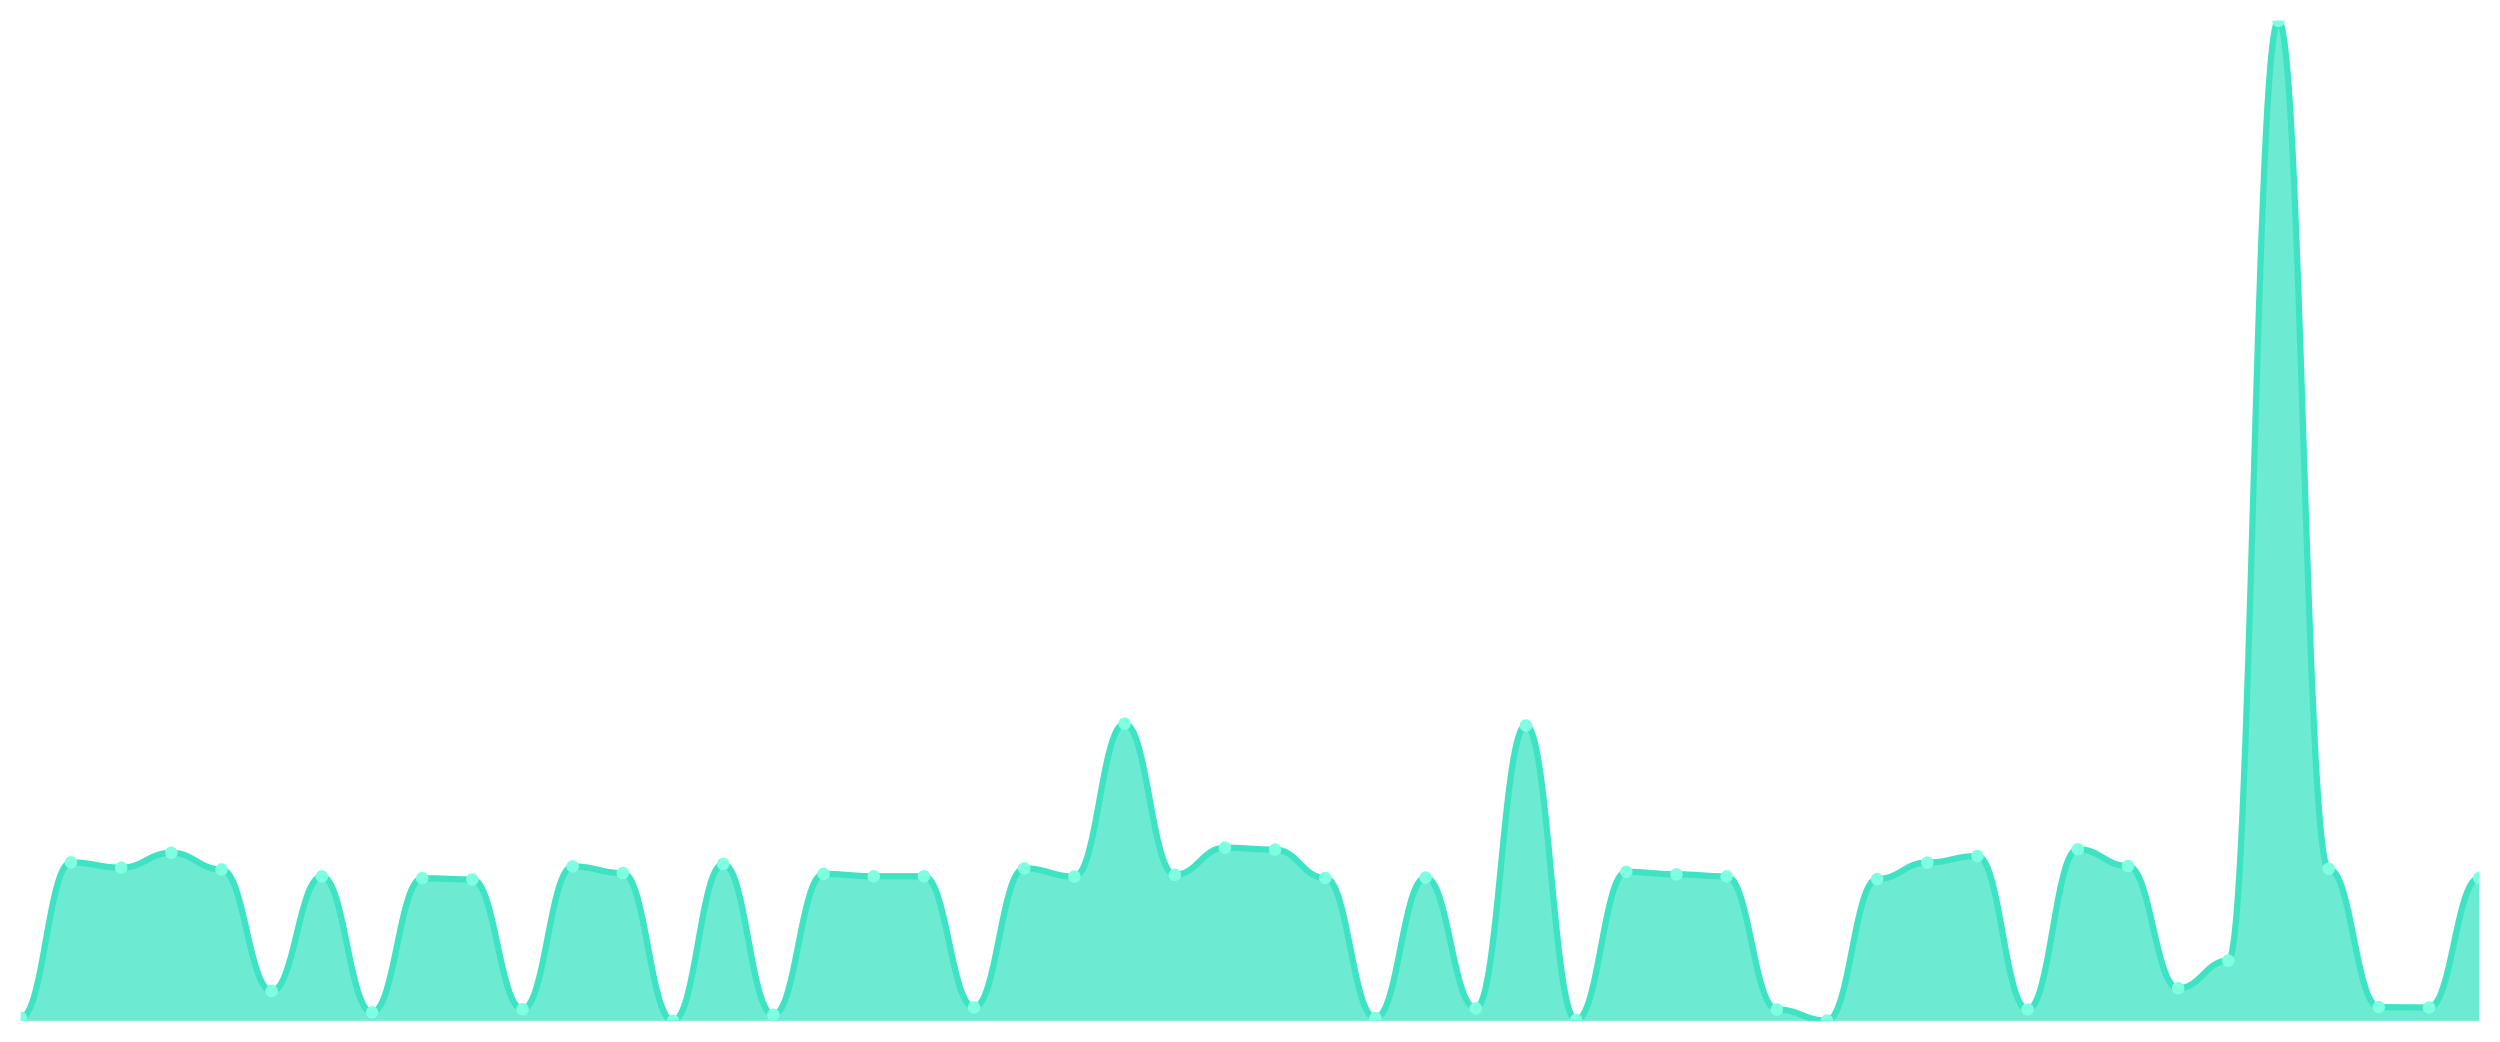
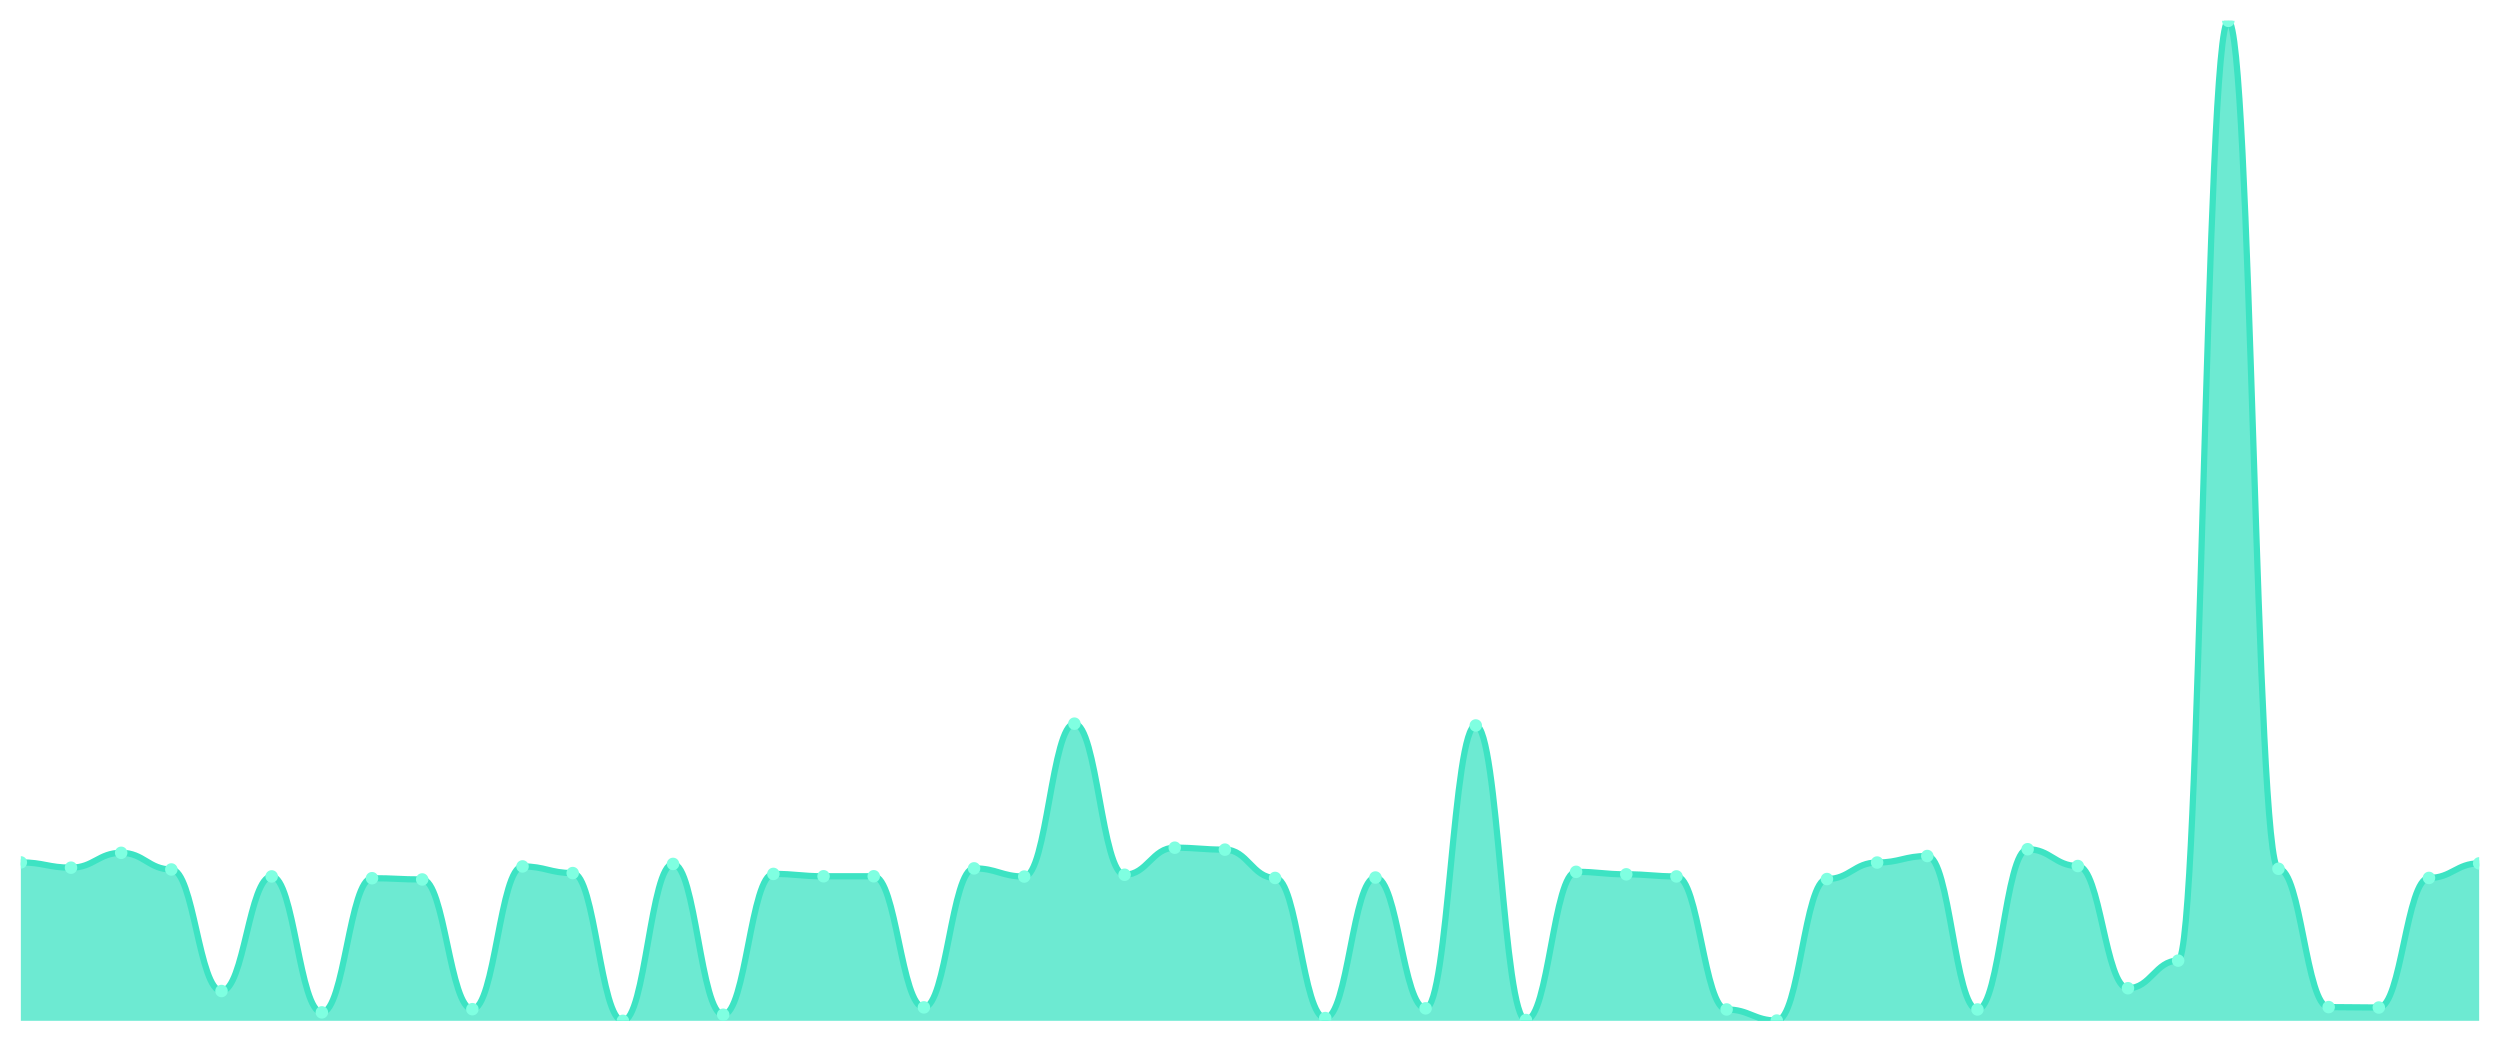
<svg xmlns="http://www.w3.org/2000/svg" viewBox="0 0 1200 500" width="1200" height="500">
  <defs>
    <clipPath id="c">
      <rect x="10" y="10" width="1180" height="480" />
    </clipPath>
  </defs>
  <rect width="1200" height="500" fill="none" />
  <g clip-path="url(#c)">
-     <path d="M 10,490 L 10,488.468 C 20.837,488.468 23.245,413.951 34.082,413.951 C 44.918,413.951 47.327,416.482 58.163,416.482 C 69,416.482 71.408,409.356 82.245,409.356 C 93.082,409.356 95.49,417.347 106.327,417.347 C 117.163,417.347 119.571,475.683 130.408,475.683 C 141.245,475.683 143.653,420.677 154.49,420.677 C 165.327,420.677 167.735,485.938 178.571,485.938 C 189.408,485.938 191.816,421.543 202.653,421.543 C 213.49,421.543 215.898,422.142 226.735,422.142 C 237.571,422.142 239.98,484.406 250.816,484.406 C 261.653,484.406 264.061,415.882 274.898,415.882 C 285.735,415.882 288.143,419.079 298.98,419.079 C 309.816,419.079 312.224,490 323.061,490 C 333.898,490 336.306,414.684 347.143,414.684 C 357.98,414.684 360.388,487.07 371.224,487.07 C 382.061,487.07 384.469,419.478 395.306,419.478 C 406.143,419.478 408.551,420.61 419.388,420.61 C 430.224,420.61 432.633,420.61 443.469,420.61 C 454.306,420.61 456.714,483.541 467.551,483.541 C 478.388,483.541 480.796,416.815 491.633,416.815 C 502.469,416.815 504.878,420.744 515.714,420.744 C 526.551,420.744 528.959,347.358 539.796,347.358 C 550.633,347.358 553.041,419.878 563.878,419.878 C 574.714,419.878 577.122,406.892 587.959,406.892 C 598.796,406.892 601.204,407.825 612.041,407.825 C 622.878,407.825 625.286,421.41 636.122,421.41 C 646.959,421.41 649.367,488.668 660.204,488.668 C 671.041,488.668 673.449,421.21 684.286,421.21 C 695.122,421.21 697.531,484.007 708.367,484.007 C 719.204,484.007 721.612,348.224 732.449,348.224 C 743.286,348.224 745.694,489.6 756.531,489.6 C 767.367,489.6 769.776,418.479 780.612,418.479 C 791.449,418.479 793.857,419.678 804.694,419.678 C 815.531,419.678 817.939,420.677 828.776,420.677 C 839.612,420.677 842.02,484.539 852.857,484.539 C 863.694,484.539 866.102,489.867 876.939,489.867 C 887.776,489.867 890.184,421.942 901.02,421.942 C 911.857,421.942 914.265,414.018 925.102,414.018 C 935.939,414.018 938.347,410.888 949.184,410.888 C 960.02,410.888 962.429,484.539 973.265,484.539 C 984.102,484.539 986.51,407.625 997.347,407.625 C 1008.184,407.625 1010.592,415.683 1021.429,415.683 C 1032.265,415.683 1034.673,474.351 1045.51,474.351 C 1056.347,474.351 1058.755,461.099 1069.592,461.099 C 1080.429,461.099 1082.837,10 1093.673,10 C 1104.51,10 1106.918,417.014 1117.755,417.014 C 1128.592,417.014 1131,483.407 1141.837,483.407 C 1152.673,483.407 1155.082,483.607 1165.918,483.607 C 1176.755,483.607 1179.163,421.41 1190,421.41 L 1190,490 Z" fill="rgba(61,227,195,0.75)" />
-     <path d="M 10,488.468 C 20.837,488.468 23.245,413.951 34.082,413.951 C 44.918,413.951 47.327,416.482 58.163,416.482 C 69,416.482 71.408,409.356 82.245,409.356 C 93.082,409.356 95.49,417.347 106.327,417.347 C 117.163,417.347 119.571,475.683 130.408,475.683 C 141.245,475.683 143.653,420.677 154.49,420.677 C 165.327,420.677 167.735,485.938 178.571,485.938 C 189.408,485.938 191.816,421.543 202.653,421.543 C 213.49,421.543 215.898,422.142 226.735,422.142 C 237.571,422.142 239.98,484.406 250.816,484.406 C 261.653,484.406 264.061,415.882 274.898,415.882 C 285.735,415.882 288.143,419.079 298.98,419.079 C 309.816,419.079 312.224,490 323.061,490 C 333.898,490 336.306,414.684 347.143,414.684 C 357.98,414.684 360.388,487.07 371.224,487.07 C 382.061,487.07 384.469,419.478 395.306,419.478 C 406.143,419.478 408.551,420.61 419.388,420.61 C 430.224,420.61 432.633,420.61 443.469,420.61 C 454.306,420.61 456.714,483.541 467.551,483.541 C 478.388,483.541 480.796,416.815 491.633,416.815 C 502.469,416.815 504.878,420.744 515.714,420.744 C 526.551,420.744 528.959,347.358 539.796,347.358 C 550.633,347.358 553.041,419.878 563.878,419.878 C 574.714,419.878 577.122,406.892 587.959,406.892 C 598.796,406.892 601.204,407.825 612.041,407.825 C 622.878,407.825 625.286,421.41 636.122,421.41 C 646.959,421.41 649.367,488.668 660.204,488.668 C 671.041,488.668 673.449,421.21 684.286,421.21 C 695.122,421.21 697.531,484.007 708.367,484.007 C 719.204,484.007 721.612,348.224 732.449,348.224 C 743.286,348.224 745.694,489.6 756.531,489.6 C 767.367,489.6 769.776,418.479 780.612,418.479 C 791.449,418.479 793.857,419.678 804.694,419.678 C 815.531,419.678 817.939,420.677 828.776,420.677 C 839.612,420.677 842.02,484.539 852.857,484.539 C 863.694,484.539 866.102,489.867 876.939,489.867 C 887.776,489.867 890.184,421.942 901.02,421.942 C 911.857,421.942 914.265,414.018 925.102,414.018 C 935.939,414.018 938.347,410.888 949.184,410.888 C 960.02,410.888 962.429,484.539 973.265,484.539 C 984.102,484.539 986.51,407.625 997.347,407.625 C 1008.184,407.625 1010.592,415.683 1021.429,415.683 C 1032.265,415.683 1034.673,474.351 1045.51,474.351 C 1056.347,474.351 1058.755,461.099 1069.592,461.099 C 1080.429,461.099 1082.837,10 1093.673,10 C 1104.51,10 1106.918,417.014 1117.755,417.014 C 1128.592,417.014 1131,483.407 1141.837,483.407 C 1152.673,483.407 1155.082,483.607 1165.918,483.607 C 1176.755,483.607 1179.163,421.41 1190,421.41" fill="none" stroke="#3de3c3" stroke-width="3" stroke-linecap="round" stroke-linejoin="round" />
-     <circle cx="10" cy="488.468" r="3" fill="#7fffe1" />
-     <circle cx="34.082" cy="413.951" r="3" fill="#7fffe1" />
-     <circle cx="58.163" cy="416.482" r="3" fill="#7fffe1" />
-     <circle cx="82.245" cy="409.356" r="3" fill="#7fffe1" />
-     <circle cx="106.327" cy="417.347" r="3" fill="#7fffe1" />
-     <circle cx="130.408" cy="475.683" r="3" fill="#7fffe1" />
-     <circle cx="154.49" cy="420.677" r="3" fill="#7fffe1" />
-     <circle cx="178.571" cy="485.938" r="3" fill="#7fffe1" />
-     <circle cx="202.653" cy="421.543" r="3" fill="#7fffe1" />
-     <circle cx="226.735" cy="422.142" r="3" fill="#7fffe1" />
-     <circle cx="250.816" cy="484.406" r="3" fill="#7fffe1" />
-     <circle cx="274.898" cy="415.882" r="3" fill="#7fffe1" />
-     <circle cx="298.98" cy="419.079" r="3" fill="#7fffe1" />
-     <circle cx="323.061" cy="490" r="3" fill="#7fffe1" />
-     <circle cx="347.143" cy="414.684" r="3" fill="#7fffe1" />
-     <circle cx="371.224" cy="487.07" r="3" fill="#7fffe1" />
-     <circle cx="395.306" cy="419.478" r="3" fill="#7fffe1" />
+     <path d="M 10,490 L 10,413.951 C 20.837,413.951 23.245,416.482 34.082,416.482 C 44.918,416.482 47.327,409.356 58.163,409.356 C 69,409.356 71.408,417.347 82.245,417.347 C 93.082,417.347 95.49,475.683 106.327,475.683 C 117.163,475.683 119.571,420.677 130.408,420.677 C 141.245,420.677 143.653,485.938 154.49,485.938 C 165.327,485.938 167.735,421.543 178.571,421.543 C 189.408,421.543 191.816,422.142 202.653,422.142 C 213.49,422.142 215.898,484.406 226.735,484.406 C 237.571,484.406 239.98,415.882 250.816,415.882 C 261.653,415.882 264.061,419.079 274.898,419.079 C 285.735,419.079 288.143,490 298.98,490 C 309.816,490 312.224,414.684 323.061,414.684 C 333.898,414.684 336.306,487.07 347.143,487.07 C 357.98,487.07 360.388,419.478 371.224,419.478 C 382.061,419.478 384.469,420.61 395.306,420.61 C 406.143,420.61 408.551,420.61 419.388,420.61 C 430.224,420.61 432.633,483.541 443.469,483.541 C 454.306,483.541 456.714,416.815 467.551,416.815 C 478.388,416.815 480.796,420.744 491.633,420.744 C 502.469,420.744 504.878,347.358 515.714,347.358 C 526.551,347.358 528.959,419.878 539.796,419.878 C 550.633,419.878 553.041,406.892 563.878,406.892 C 574.714,406.892 577.122,407.825 587.959,407.825 C 598.796,407.825 601.204,421.41 612.041,421.41 C 622.878,421.41 625.286,488.668 636.122,488.668 C 646.959,488.668 649.367,421.21 660.204,421.21 C 671.041,421.21 673.449,484.007 684.286,484.007 C 695.122,484.007 697.531,348.224 708.367,348.224 C 719.204,348.224 721.612,489.6 732.449,489.6 C 743.286,489.6 745.694,418.479 756.531,418.479 C 767.367,418.479 769.776,419.678 780.612,419.678 C 791.449,419.678 793.857,420.677 804.694,420.677 C 815.531,420.677 817.939,484.539 828.776,484.539 C 839.612,484.539 842.02,489.867 852.857,489.867 C 863.694,489.867 866.102,421.942 876.939,421.942 C 887.776,421.942 890.184,414.018 901.02,414.018 C 911.857,414.018 914.265,410.888 925.102,410.888 C 935.939,410.888 938.347,484.539 949.184,484.539 C 960.02,484.539 962.429,407.625 973.265,407.625 C 984.102,407.625 986.51,415.683 997.347,415.683 C 1008.184,415.683 1010.592,474.351 1021.429,474.351 C 1032.265,474.351 1034.673,461.099 1045.51,461.099 C 1056.347,461.099 1058.755,10 1069.592,10 C 1080.429,10 1082.837,417.014 1093.673,417.014 C 1104.51,417.014 1106.918,483.407 1117.755,483.407 C 1128.592,483.407 1131,483.607 1141.837,483.607 C 1152.673,483.607 1155.082,421.41 1165.918,421.41 C 1176.755,421.41 1179.163,414.417 1190,414.417 L 1190,490 Z" fill="rgba(61,227,195,0.75)" />
+     <path d="M 10,413.951 C 20.837,413.951 23.245,416.482 34.082,416.482 C 44.918,416.482 47.327,409.356 58.163,409.356 C 69,409.356 71.408,417.347 82.245,417.347 C 93.082,417.347 95.49,475.683 106.327,475.683 C 117.163,475.683 119.571,420.677 130.408,420.677 C 141.245,420.677 143.653,485.938 154.49,485.938 C 165.327,485.938 167.735,421.543 178.571,421.543 C 189.408,421.543 191.816,422.142 202.653,422.142 C 213.49,422.142 215.898,484.406 226.735,484.406 C 237.571,484.406 239.98,415.882 250.816,415.882 C 261.653,415.882 264.061,419.079 274.898,419.079 C 285.735,419.079 288.143,490 298.98,490 C 309.816,490 312.224,414.684 323.061,414.684 C 333.898,414.684 336.306,487.07 347.143,487.07 C 357.98,487.07 360.388,419.478 371.224,419.478 C 382.061,419.478 384.469,420.61 395.306,420.61 C 406.143,420.61 408.551,420.61 419.388,420.61 C 430.224,420.61 432.633,483.541 443.469,483.541 C 454.306,483.541 456.714,416.815 467.551,416.815 C 478.388,416.815 480.796,420.744 491.633,420.744 C 502.469,420.744 504.878,347.358 515.714,347.358 C 526.551,347.358 528.959,419.878 539.796,419.878 C 550.633,419.878 553.041,406.892 563.878,406.892 C 574.714,406.892 577.122,407.825 587.959,407.825 C 598.796,407.825 601.204,421.41 612.041,421.41 C 622.878,421.41 625.286,488.668 636.122,488.668 C 646.959,488.668 649.367,421.21 660.204,421.21 C 671.041,421.21 673.449,484.007 684.286,484.007 C 695.122,484.007 697.531,348.224 708.367,348.224 C 719.204,348.224 721.612,489.6 732.449,489.6 C 743.286,489.6 745.694,418.479 756.531,418.479 C 767.367,418.479 769.776,419.678 780.612,419.678 C 791.449,419.678 793.857,420.677 804.694,420.677 C 815.531,420.677 817.939,484.539 828.776,484.539 C 839.612,484.539 842.02,489.867 852.857,489.867 C 863.694,489.867 866.102,421.942 876.939,421.942 C 887.776,421.942 890.184,414.018 901.02,414.018 C 911.857,414.018 914.265,410.888 925.102,410.888 C 935.939,410.888 938.347,484.539 949.184,484.539 C 960.02,484.539 962.429,407.625 973.265,407.625 C 984.102,407.625 986.51,415.683 997.347,415.683 C 1008.184,415.683 1010.592,474.351 1021.429,474.351 C 1032.265,474.351 1034.673,461.099 1045.51,461.099 C 1056.347,461.099 1058.755,10 1069.592,10 C 1080.429,10 1082.837,417.014 1093.673,417.014 C 1104.51,417.014 1106.918,483.407 1117.755,483.407 C 1128.592,483.407 1131,483.607 1141.837,483.607 C 1152.673,483.607 1155.082,421.41 1165.918,421.41 C 1176.755,421.41 1179.163,414.417 1190,414.417" fill="none" stroke="#3de3c3" stroke-width="3" stroke-linecap="round" stroke-linejoin="round" />
+     <circle cx="10" cy="413.951" r="3" fill="#7fffe1" />
+     <circle cx="34.082" cy="416.482" r="3" fill="#7fffe1" />
+     <circle cx="58.163" cy="409.356" r="3" fill="#7fffe1" />
+     <circle cx="82.245" cy="417.347" r="3" fill="#7fffe1" />
+     <circle cx="106.327" cy="475.683" r="3" fill="#7fffe1" />
+     <circle cx="130.408" cy="420.677" r="3" fill="#7fffe1" />
+     <circle cx="154.49" cy="485.938" r="3" fill="#7fffe1" />
+     <circle cx="178.571" cy="421.543" r="3" fill="#7fffe1" />
+     <circle cx="202.653" cy="422.142" r="3" fill="#7fffe1" />
+     <circle cx="226.735" cy="484.406" r="3" fill="#7fffe1" />
+     <circle cx="250.816" cy="415.882" r="3" fill="#7fffe1" />
+     <circle cx="274.898" cy="419.079" r="3" fill="#7fffe1" />
+     <circle cx="298.98" cy="490" r="3" fill="#7fffe1" />
+     <circle cx="323.061" cy="414.684" r="3" fill="#7fffe1" />
+     <circle cx="347.143" cy="487.07" r="3" fill="#7fffe1" />
+     <circle cx="371.224" cy="419.478" r="3" fill="#7fffe1" />
+     <circle cx="395.306" cy="420.61" r="3" fill="#7fffe1" />
    <circle cx="419.388" cy="420.61" r="3" fill="#7fffe1" />
-     <circle cx="443.469" cy="420.61" r="3" fill="#7fffe1" />
-     <circle cx="467.551" cy="483.541" r="3" fill="#7fffe1" />
-     <circle cx="491.633" cy="416.815" r="3" fill="#7fffe1" />
-     <circle cx="515.714" cy="420.744" r="3" fill="#7fffe1" />
-     <circle cx="539.796" cy="347.358" r="3" fill="#7fffe1" />
-     <circle cx="563.878" cy="419.878" r="3" fill="#7fffe1" />
-     <circle cx="587.959" cy="406.892" r="3" fill="#7fffe1" />
-     <circle cx="612.041" cy="407.825" r="3" fill="#7fffe1" />
-     <circle cx="636.122" cy="421.41" r="3" fill="#7fffe1" />
-     <circle cx="660.204" cy="488.668" r="3" fill="#7fffe1" />
-     <circle cx="684.286" cy="421.21" r="3" fill="#7fffe1" />
-     <circle cx="708.367" cy="484.007" r="3" fill="#7fffe1" />
-     <circle cx="732.449" cy="348.224" r="3" fill="#7fffe1" />
-     <circle cx="756.531" cy="489.6" r="3" fill="#7fffe1" />
-     <circle cx="780.612" cy="418.479" r="3" fill="#7fffe1" />
-     <circle cx="804.694" cy="419.678" r="3" fill="#7fffe1" />
-     <circle cx="828.776" cy="420.677" r="3" fill="#7fffe1" />
-     <circle cx="852.857" cy="484.539" r="3" fill="#7fffe1" />
-     <circle cx="876.939" cy="489.867" r="3" fill="#7fffe1" />
-     <circle cx="901.02" cy="421.942" r="3" fill="#7fffe1" />
-     <circle cx="925.102" cy="414.018" r="3" fill="#7fffe1" />
-     <circle cx="949.184" cy="410.888" r="3" fill="#7fffe1" />
-     <circle cx="973.265" cy="484.539" r="3" fill="#7fffe1" />
-     <circle cx="997.347" cy="407.625" r="3" fill="#7fffe1" />
-     <circle cx="1021.429" cy="415.683" r="3" fill="#7fffe1" />
-     <circle cx="1045.51" cy="474.351" r="3" fill="#7fffe1" />
-     <circle cx="1069.592" cy="461.099" r="3" fill="#7fffe1" />
-     <circle cx="1093.673" cy="10" r="3" fill="#7fffe1" />
-     <circle cx="1117.755" cy="417.014" r="3" fill="#7fffe1" />
-     <circle cx="1141.837" cy="483.407" r="3" fill="#7fffe1" />
-     <circle cx="1165.918" cy="483.607" r="3" fill="#7fffe1" />
-     <circle cx="1190" cy="421.41" r="3" fill="#7fffe1" />
+     <circle cx="443.469" cy="483.541" r="3" fill="#7fffe1" />
+     <circle cx="467.551" cy="416.815" r="3" fill="#7fffe1" />
+     <circle cx="491.633" cy="420.744" r="3" fill="#7fffe1" />
+     <circle cx="515.714" cy="347.358" r="3" fill="#7fffe1" />
+     <circle cx="539.796" cy="419.878" r="3" fill="#7fffe1" />
+     <circle cx="563.878" cy="406.892" r="3" fill="#7fffe1" />
+     <circle cx="587.959" cy="407.825" r="3" fill="#7fffe1" />
+     <circle cx="612.041" cy="421.41" r="3" fill="#7fffe1" />
+     <circle cx="636.122" cy="488.668" r="3" fill="#7fffe1" />
+     <circle cx="660.204" cy="421.21" r="3" fill="#7fffe1" />
+     <circle cx="684.286" cy="484.007" r="3" fill="#7fffe1" />
+     <circle cx="708.367" cy="348.224" r="3" fill="#7fffe1" />
+     <circle cx="732.449" cy="489.6" r="3" fill="#7fffe1" />
+     <circle cx="756.531" cy="418.479" r="3" fill="#7fffe1" />
+     <circle cx="780.612" cy="419.678" r="3" fill="#7fffe1" />
+     <circle cx="804.694" cy="420.677" r="3" fill="#7fffe1" />
+     <circle cx="828.776" cy="484.539" r="3" fill="#7fffe1" />
+     <circle cx="852.857" cy="489.867" r="3" fill="#7fffe1" />
+     <circle cx="876.939" cy="421.942" r="3" fill="#7fffe1" />
+     <circle cx="901.02" cy="414.018" r="3" fill="#7fffe1" />
+     <circle cx="925.102" cy="410.888" r="3" fill="#7fffe1" />
+     <circle cx="949.184" cy="484.539" r="3" fill="#7fffe1" />
+     <circle cx="973.265" cy="407.625" r="3" fill="#7fffe1" />
+     <circle cx="997.347" cy="415.683" r="3" fill="#7fffe1" />
+     <circle cx="1021.429" cy="474.351" r="3" fill="#7fffe1" />
+     <circle cx="1045.51" cy="461.099" r="3" fill="#7fffe1" />
+     <circle cx="1069.592" cy="10" r="3" fill="#7fffe1" />
+     <circle cx="1093.673" cy="417.014" r="3" fill="#7fffe1" />
+     <circle cx="1117.755" cy="483.407" r="3" fill="#7fffe1" />
+     <circle cx="1141.837" cy="483.607" r="3" fill="#7fffe1" />
+     <circle cx="1165.918" cy="421.41" r="3" fill="#7fffe1" />
+     <circle cx="1190" cy="414.417" r="3" fill="#7fffe1" />
  </g>
</svg>
